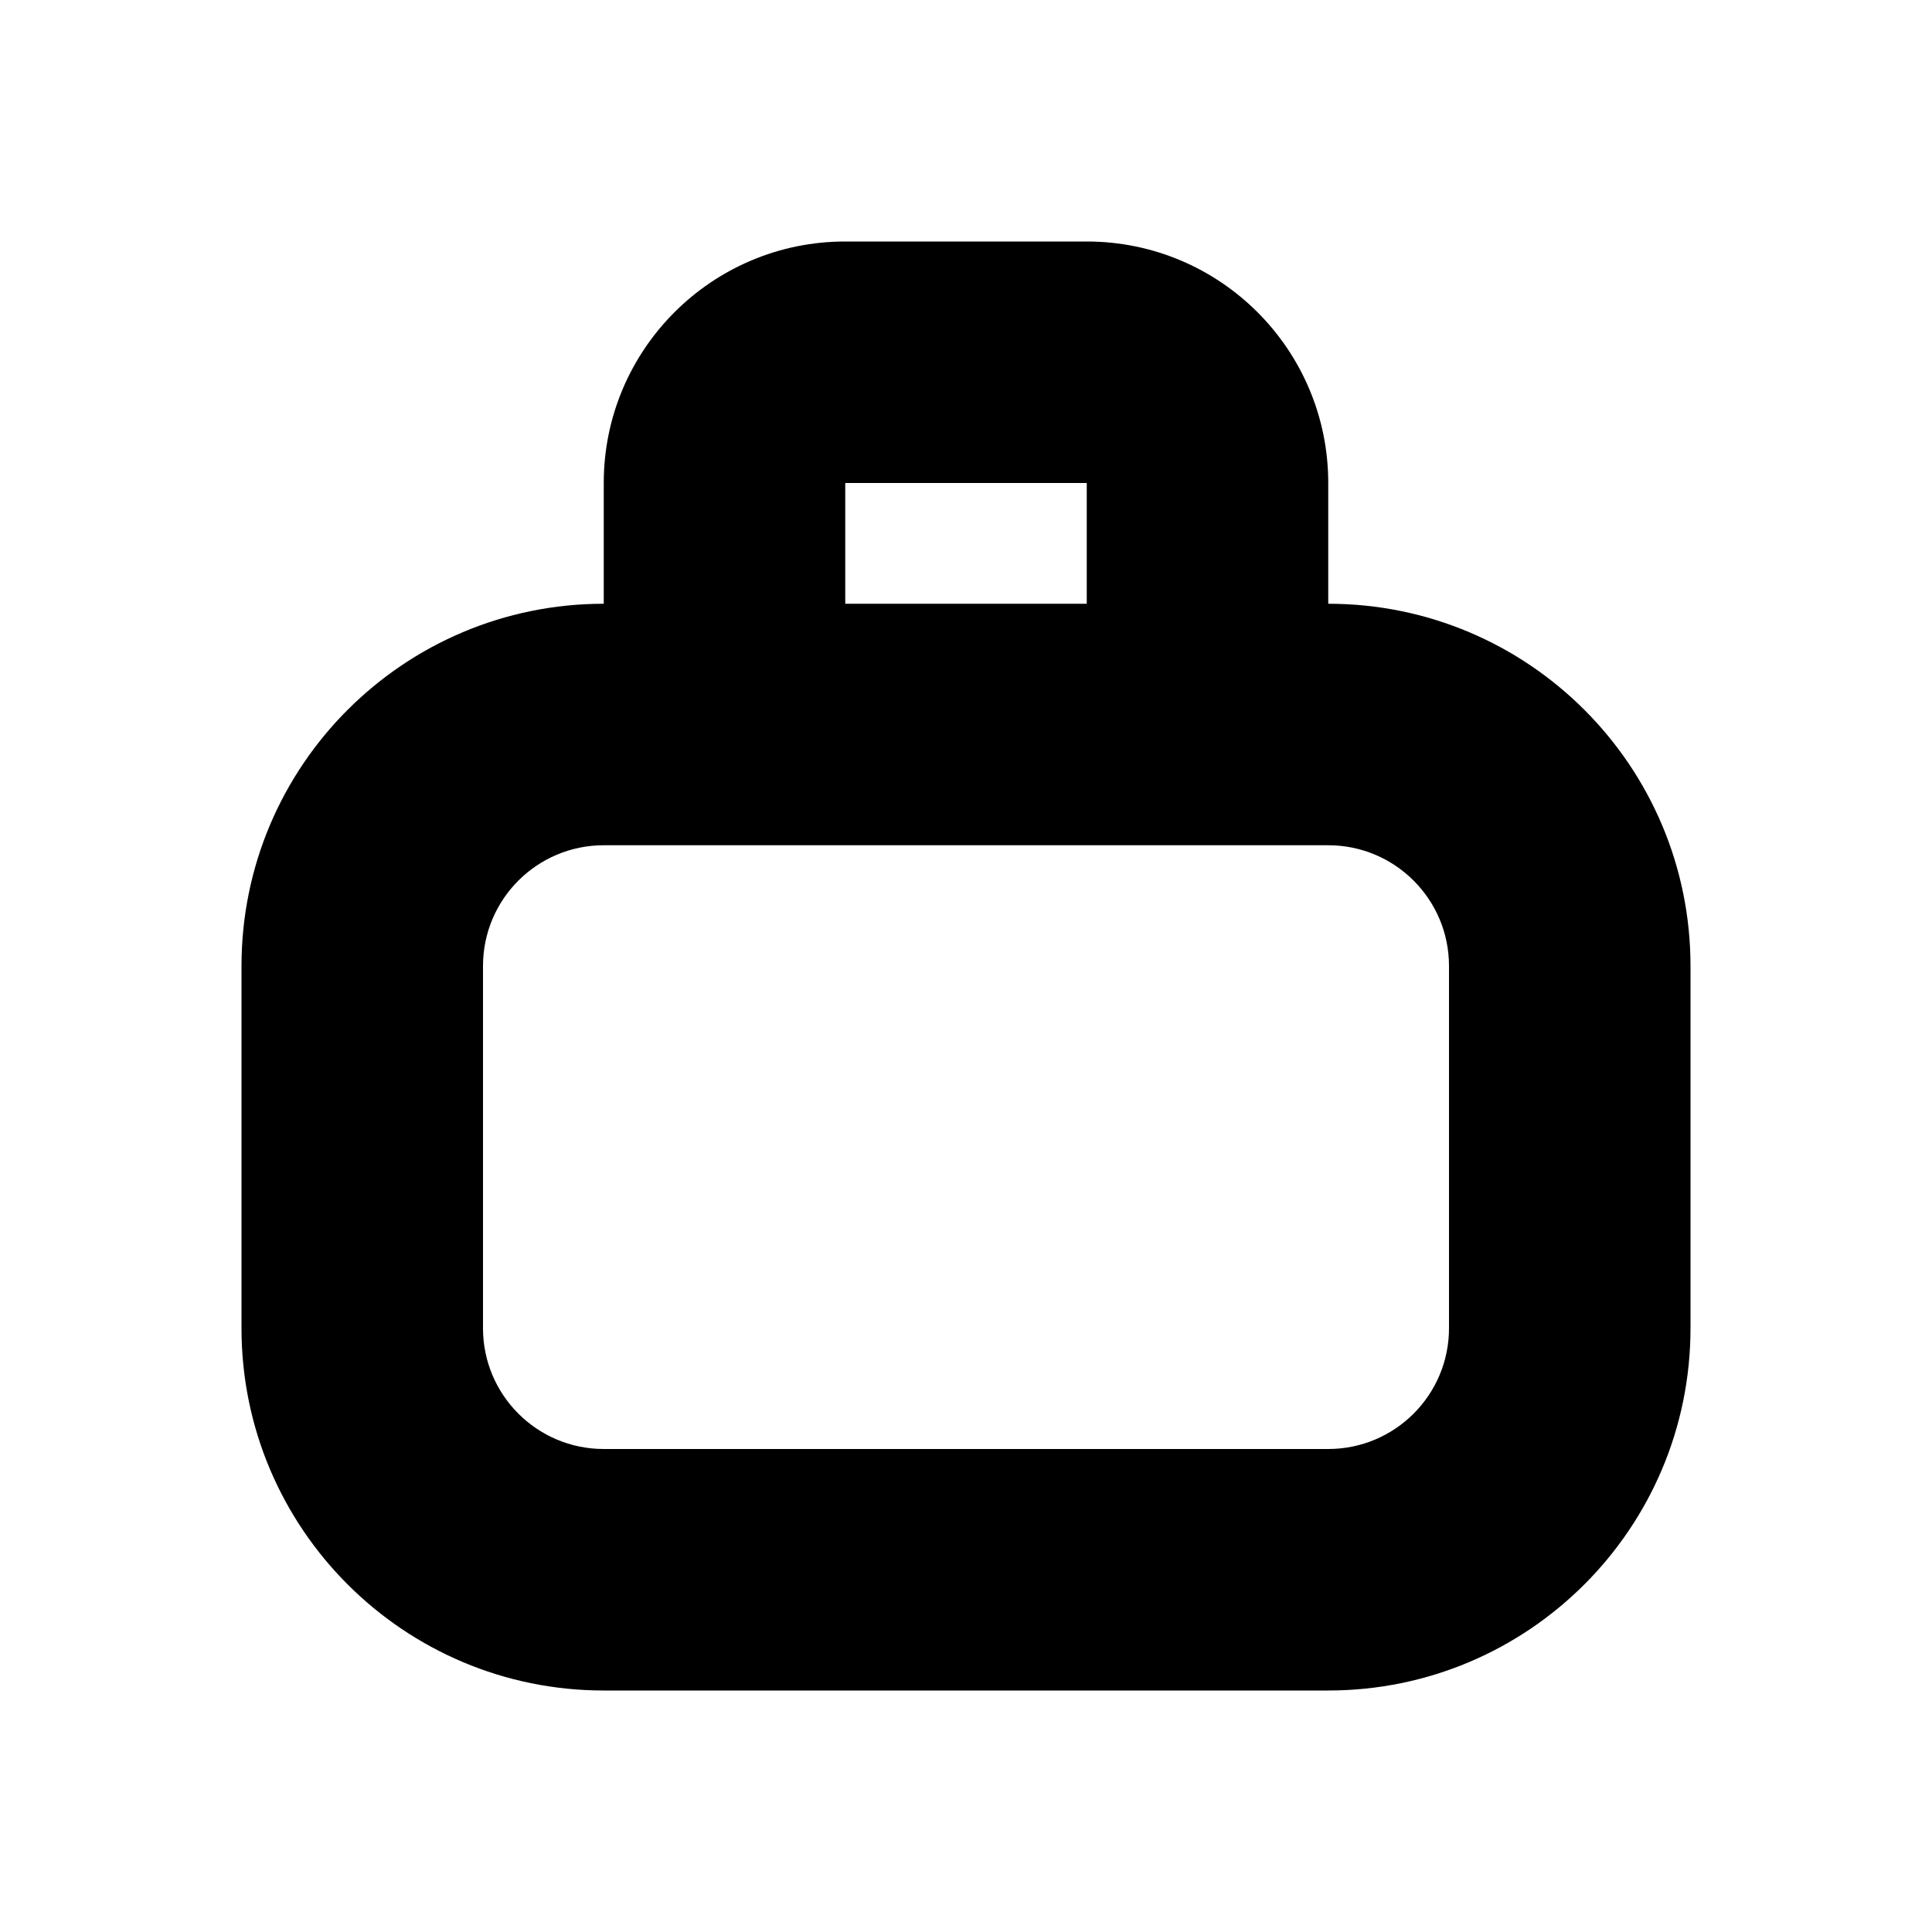
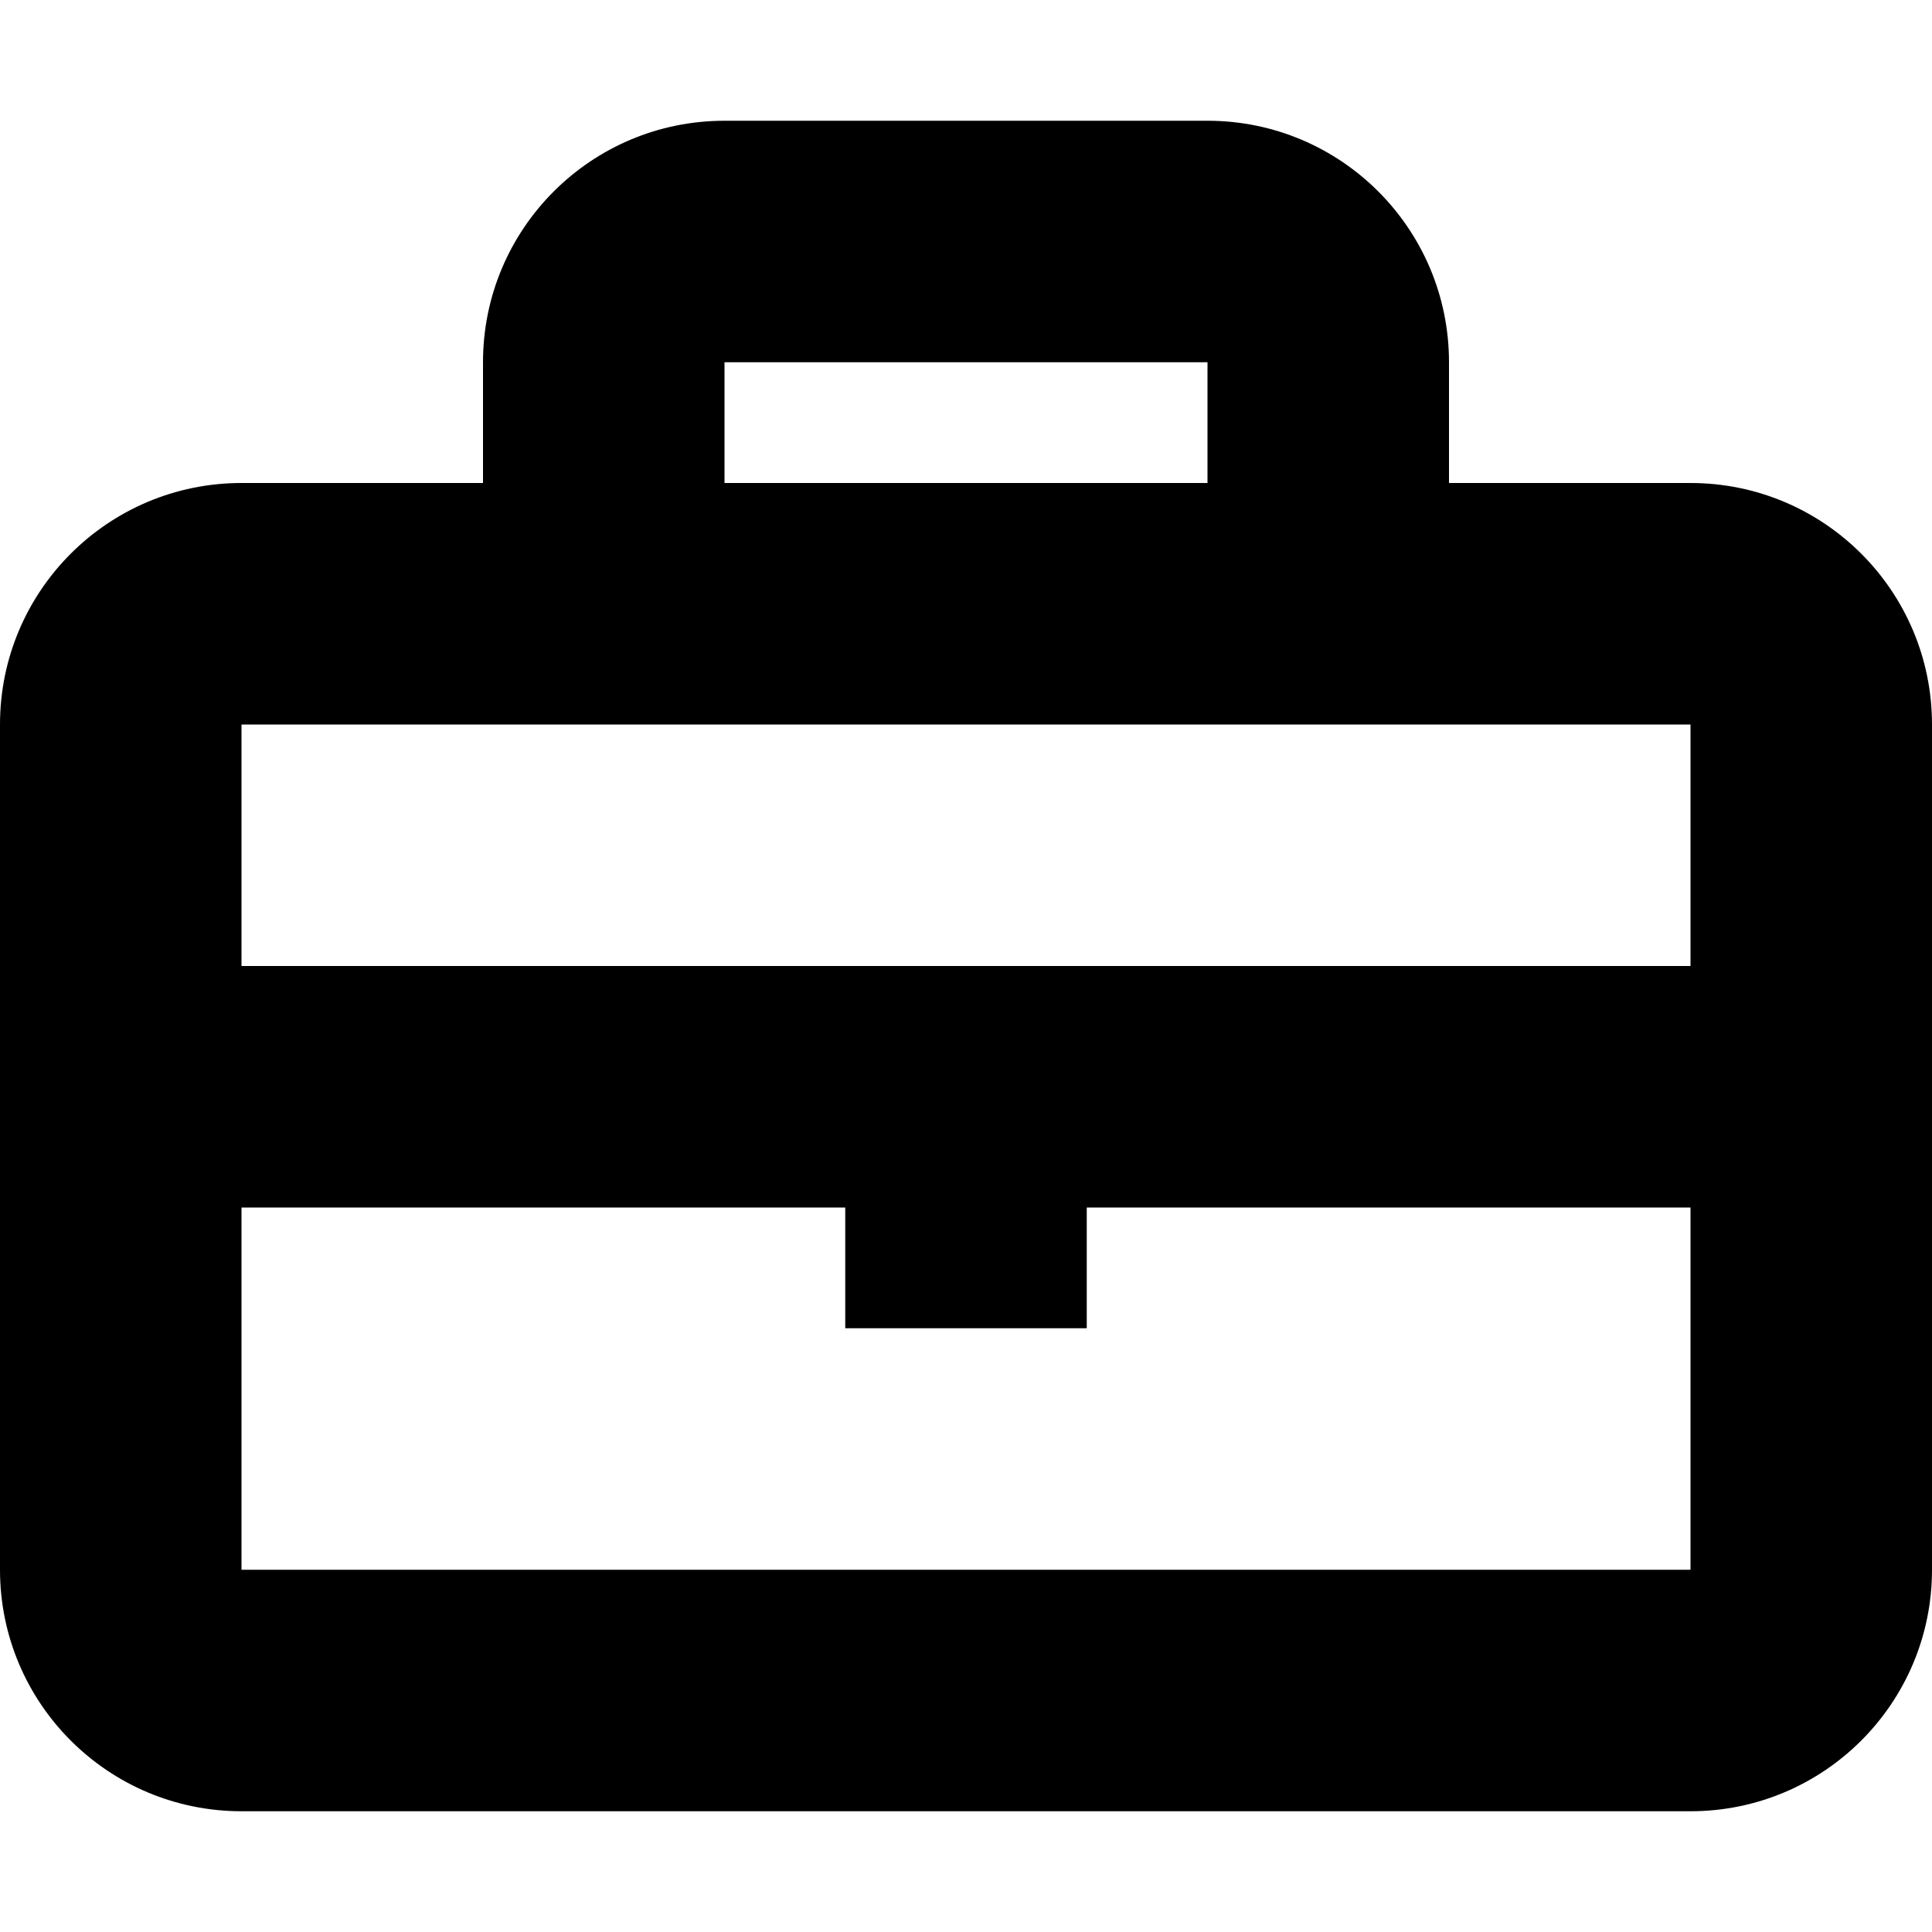
- <svg xmlns="http://www.w3.org/2000/svg" height="16" width="16">
-   <path fill="#000" d="M11 5a3 3 0 0 1 3 3v3a3 3 0 0 1-3 3H5a3 3 0 0 1-3-3V8a3 3 0 0 1 3-3V4a2 2 0 0 1 2-2h2a2 2 0 0 1 2 2zM9 5V4H7v1zM5 7a1 1 0 0 0-1 1v3a1 1 0 0 0 1 1h6a1 1 0 0 0 1-1V8a1 1 0 0 0-1-1z" />
+ <svg xmlns="http://www.w3.org/2000/svg" width="16" height="16" viewBox="0 0 16 16">
+   <path fill="#000000" fill-rule="evenodd" d="M4,4 L4,3 C4,1.895 4.895,1 6,1 L10,1 C11.105,1 12,1.895 12,3 L12,4 L14,4 C15.105,4 16,4.895 16,6 L16,13 C16,14.105 15.105,15 14,15 L2,15 C0.895,15 0,14.105 0,13 L0,6 C0,4.895 0.895,4 2,4 L4,4 Z M6,3 L10,3 L10,4 L6,4 L6,3 Z M2,6 L2,8 L14,8 L14,6 L2,6 Z M2,13 L2,10 L7,10 L7,11 L9,11 L9,10 L14,10 L14,13 L2,13 Z" />
</svg>
